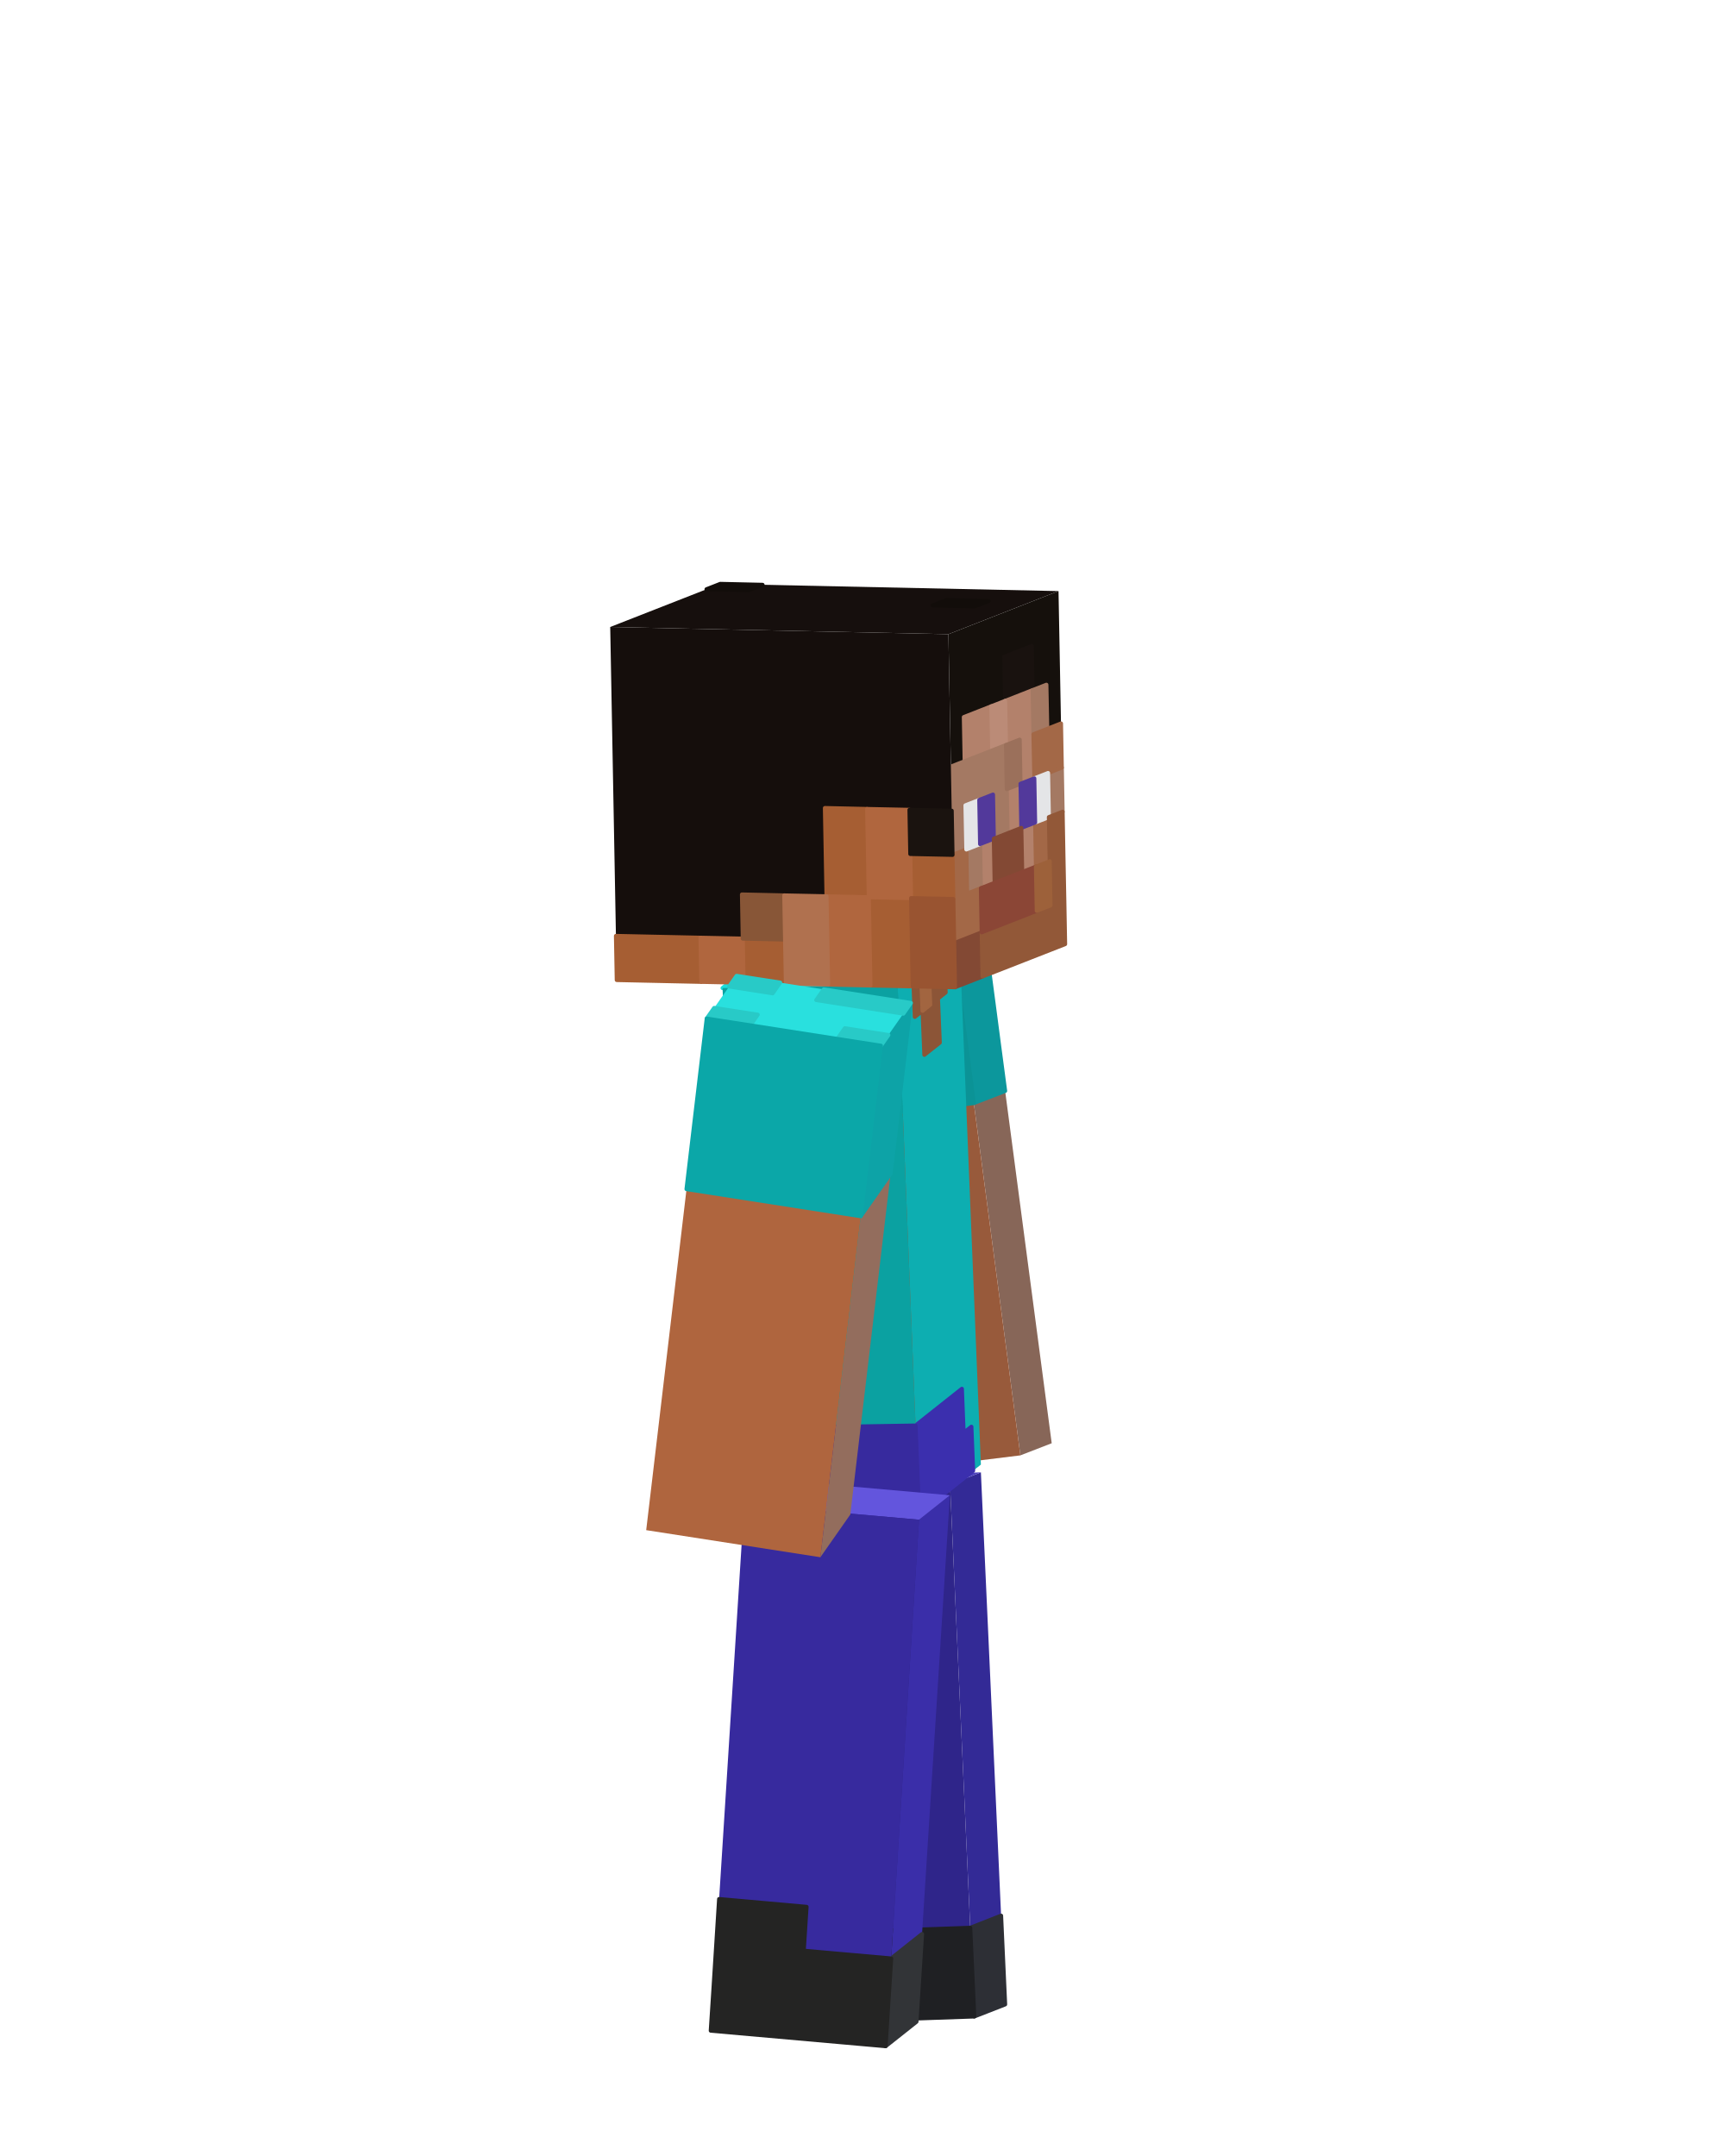
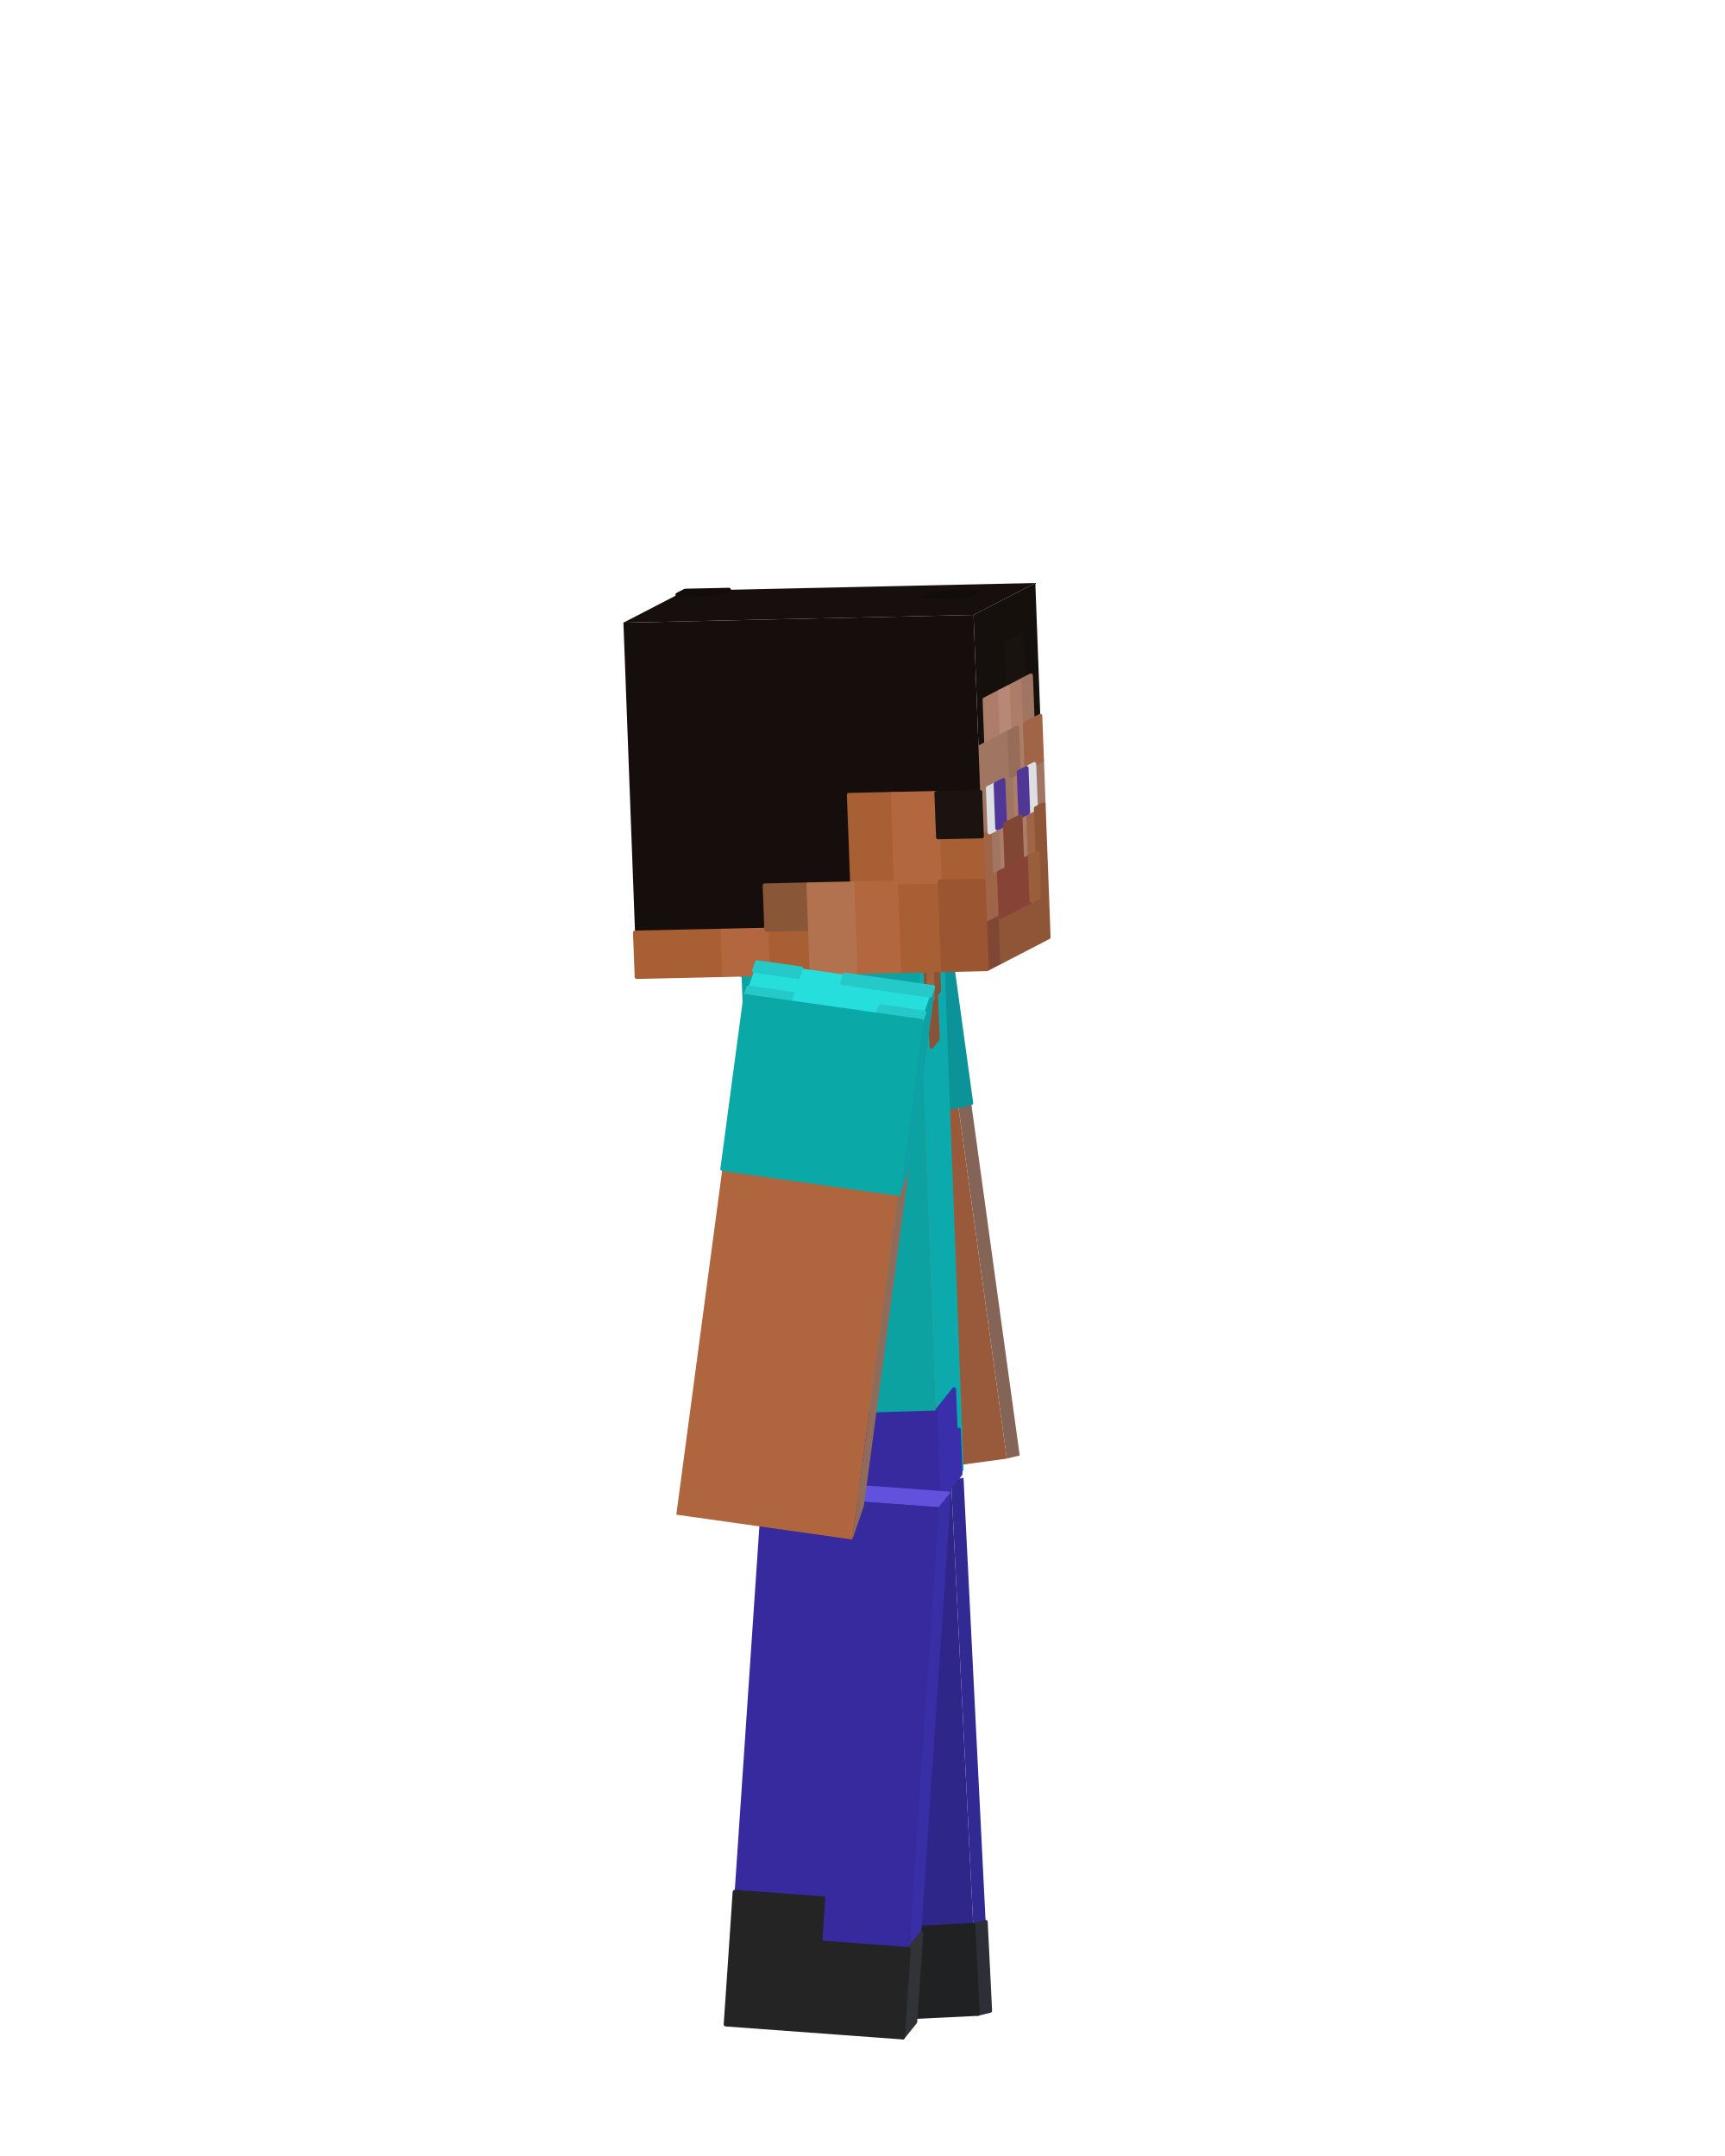
<svg xmlns="http://www.w3.org/2000/svg" viewBox="0 0 256 320" width="256" height="320" role="img" aria-labelledby="idle-a-title">
  <g id="steve">
    <g id="arm-left" aria-label="Left arm">
      <g class="face" data-face="top">
-         <path fill="#0db7ba" d="M115.31 140.76L119.95 138.96L145.71 135.77L141.06 137.57Z" />
-         <path fill="#0da2a6" stroke="#0da2a6" stroke-width=".6" stroke-linejoin="round" d="M115.31 140.76L116.47 140.31L122.91 139.51L121.75 139.96ZM118.79 139.41L119.95 138.96L126.39 138.16L125.23 138.61ZM128.19 139.17L129.35 138.72L135.79 137.92L134.62 138.37ZM134.62 138.37L135.79 137.92L142.23 137.12L141.06 137.57ZM138.11 137.02L139.27 136.57L145.71 135.77L144.55 136.22Z" />
+         <path fill="#0db5b9" d="M112.54 141.6L114.45 141.15L140.53 137.57L138.62 138.03Z" />
+         <path fill="#0da1a5" stroke="#0da1a5" stroke-width=".6" stroke-linejoin="round" d="M112.54 141.6L113.02 141.49L119.54 140.6L119.06 140.71ZM113.97 141.26L114.45 141.15L120.97 140.25L120.49 140.37ZM125.58 139.82L126.06 139.7L132.58 138.81L132.1 138.92ZM132.1 138.92L132.58 138.81L139.1 137.92L138.62 138.03ZM133.53 138.58L134.01 138.47L140.53 137.57L140.05 137.69Z" />
      </g>
      <g class="face" data-face="front">
-         <path fill="#876658" d="M141.06 137.57L145.71 135.77L156.08 214.21L151.43 216.01Z" />
-         <path fill="#0c979c" stroke="#0c979c" stroke-width=".6" stroke-linejoin="round" d="M141.06 137.57L145.71 135.77L146.57 142.31L141.93 144.11ZM141.93 144.11L146.57 142.31L147.44 148.85L142.79 150.65ZM142.79 150.65L147.44 148.85L148.3 155.38L143.66 157.18ZM143.66 157.18L148.3 155.38L149.17 161.92L144.52 163.72Z" />
+         <path fill="#846457" d="M138.62 138.03L140.53 137.57L151.33 216.03L149.42 216.49Z" />
+         <path fill="#0c9399" stroke="#0c9399" stroke-width=".6" stroke-linejoin="round" d="M138.62 138.03L140.53 137.57L141.43 144.11L139.52 144.57ZM139.52 144.57L141.43 144.11L142.33 150.65L140.42 151.11ZM140.42 151.11L142.33 150.65L143.23 157.19L141.32 157.64ZM141.32 157.64L143.23 157.19L144.13 163.72L142.22 164.18Z" />
      </g>
      <g class="face" data-face="nx">
-         <path fill="#985a3b" d="M115.31 140.76L141.06 137.57L151.43 216.01L125.68 219.19Z" />
-         <path fill="#0b9396" stroke="#0b9396" stroke-width=".6" stroke-linejoin="round" d="M115.31 140.76L141.06 137.57L141.93 144.11L116.17 147.29ZM116.17 147.29L141.93 144.11L142.79 150.65L117.03 153.83ZM117.03 153.83L142.79 150.65L143.66 157.18L117.9 160.37ZM117.9 160.37L143.66 157.18L144.52 163.72L118.76 166.9Z" />
+         <path fill="#985a3b" d="M112.54 141.6L138.62 138.03L149.42 216.49L123.34 220.06Z" />
+         <path fill="#0b9396" stroke="#0b9396" stroke-width=".6" stroke-linejoin="round" d="M112.54 141.6L138.62 138.03L139.52 144.57L113.44 148.14ZM113.44 148.14L139.52 144.57L140.42 151.11L114.34 154.68ZM114.34 154.68L140.42 151.11L141.32 157.64L115.24 161.22ZM115.24 161.22L141.32 157.64L142.22 164.18L116.14 167.76Z" />
      </g>
    </g>
    <g id="leg-left" aria-label="Left leg">
+       <g class="face" data-face="top">
+         <path fill="#4a3fbc" d="M114.85 221.09L116.69 220.63L142.99 219.35L141.15 219.81Z" />
+       </g>
      <g class="face" data-face="front">
-         <path fill="#332a96" d="M140.99 220.33L145.57 218.53L149.17 297.5L144.59 299.29Z" />
-         <path fill="#2d2f35" stroke="#2d2f35" stroke-width=".6" stroke-linejoin="round" d="M143.99 286.13L148.57 284.33L148.87 290.91L144.29 292.71ZM144.29 292.71L148.87 290.91L149.17 297.5L144.59 299.29Z" />
-       </g>
-       <g class="face" data-face="top">
-         <path fill="#4b40bd" d="M115.02 221.22L119.6 219.43L145.57 218.53L140.99 220.33Z" />
+         <path fill="#322a93" d="M141.15 219.81L142.99 219.35L146.93 298.44L145.09 298.9Z" />
+         <path fill="#2c2f35" stroke="#2c2f35" stroke-width=".6" stroke-linejoin="round" d="M144.44 285.72L146.28 285.26L146.61 291.85L144.77 292.31ZM144.77 292.31L146.61 291.85L146.93 298.44L145.09 298.9Z" />
      </g>
      <g class="face" data-face="nx">
-         <path fill="#2f258a" d="M115.02 221.22L140.99 220.33L144.59 299.29L118.62 300.19Z" />
-         <path fill="#1f2023" stroke="#1f2023" stroke-width=".6" stroke-linejoin="round" d="M117.72 280.45L130.7 280L131 286.58L118.02 287.03ZM118.02 287.03L143.99 286.13L144.29 292.71L118.32 293.61ZM118.32 293.61L144.29 292.71L144.59 299.29L118.62 300.19Z" />
+         <path fill="#2f268a" d="M114.85 221.09L141.15 219.81L145.09 298.9L118.79 300.18Z" />
+         <path fill="#1f2123" stroke="#1f2123" stroke-width=".6" stroke-linejoin="round" d="M117.81 280.41L130.96 279.77L131.29 286.36L118.13 287ZM118.13 287L144.44 285.72L144.77 292.31L118.46 293.59ZM118.46 293.59L144.77 292.31L145.09 298.9L118.79 300.18Z" />
      </g>
    </g>
    <g id="torso" aria-label="Torso">
      <g class="face" data-face="front">
-         <path fill="#0daeb1" d="M133.21 146.21L142.37 138.95L145.57 217.38L136.41 224.65Z" />
-         <path fill="#8c5537" stroke="#8c5537" stroke-width=".6" stroke-linejoin="round" d="M135.5 144.4L136.64 143.49L136.91 150.03L135.76 150.93ZM137.79 142.58L140.08 140.76L140.34 147.3L138.05 149.12ZM136.91 150.03L139.2 148.21L139.47 154.75L137.18 156.56Z" />
-         <path fill="#a26540" stroke="#a26540" stroke-width=".6" stroke-linejoin="round" d="M136.64 143.49L137.79 142.58L138.05 149.12L136.91 150.03Z" />
-         <path fill="#3b2fae" stroke="#3b2fae" stroke-width=".6" stroke-linejoin="round" d="M135.87 211.58L142.75 206.13L143.01 212.66L136.14 218.11ZM136.14 218.11L144.16 211.76L144.42 218.29L136.41 224.65Z" />
+         <path fill="#0daaad" d="M136.37 143.93L140.05 139.34L143 218.2L139.32 222.8Z" />
+         <path fill="#895337" stroke="#895337" stroke-width=".6" stroke-linejoin="round" d="M137.29 142.79L137.75 142.21L137.99 148.78L137.53 149.36ZM138.21 141.64L139.13 140.49L139.37 147.06L138.45 148.21ZM137.99 148.78L138.91 147.63L139.16 154.21L138.24 155.35Z" />
+         <path fill="#9f6340" stroke="#9f6340" stroke-width=".6" stroke-linejoin="round" d="M137.75 142.21L138.21 141.64L138.45 148.21L137.99 148.78Z" />
+         <path fill="#3a2fab" stroke="#3a2fab" stroke-width=".6" stroke-linejoin="round" d="M138.83 209.65L141.59 206.21L141.83 212.78L139.07 216.22ZM139.07 216.22L142.29 212.2L142.54 218.77L139.32 222.8Z" />
      </g>
      <g class="face" data-face="top">
-         <path fill="#a25d39" d="M107.23 146.65L116.39 139.38L142.37 138.95L133.21 146.21Z" />
-         <path fill="#19dedd" stroke="#19dedd" stroke-width=".6" stroke-linejoin="round" d="M107.23 146.65L108.37 145.74L114.87 145.63L113.72 146.54ZM115.25 140.29L116.39 139.38L122.89 139.27L121.74 140.18ZM113.72 146.54L114.87 145.63L121.36 145.52L120.22 146.43ZM121.74 140.18L122.89 139.27L129.38 139.17L128.23 140.07ZM120.22 146.43L121.36 145.52L127.86 145.41L126.71 146.32ZM128.23 140.07L129.38 139.17L135.87 139.06L134.73 139.97ZM126.71 146.32L127.86 145.41L134.35 145.31L133.21 146.21ZM134.73 139.97L135.87 139.06L142.37 138.95L141.22 139.86Z" />
+         <path fill="#a05c37" d="M110.05 144.76L113.73 140.16L140.05 139.34L136.37 143.93Z" />
+         <path fill="#17dedd" stroke="#17dedd" stroke-width=".6" stroke-linejoin="round" d="M110.05 144.76L110.51 144.18L117.09 143.98L116.63 144.55ZM113.27 140.74L113.73 140.16L120.31 139.96L119.85 140.53ZM116.63 144.55L117.09 143.98L123.67 143.77L123.21 144.35ZM119.85 140.53L120.31 139.96L126.89 139.75L126.43 140.32ZM123.21 144.35L123.67 143.77L130.25 143.57L129.79 144.14ZM126.43 140.32L126.89 139.75L133.47 139.54L133.01 140.12ZM129.79 144.14L130.25 143.57L136.83 143.36L136.37 143.93ZM133.01 140.12L133.47 139.54L140.05 139.34L139.59 139.91Z" />
      </g>
      <g class="face" data-face="nx">
-         <path fill="#0ba1a1" d="M107.23 146.65L133.21 146.21L136.41 224.65L110.43 225.08Z" />
-         <path fill="#372a9e" stroke="#372a9e" stroke-width=".6" stroke-linejoin="round" d="M109.9 212.01L135.87 211.58L136.14 218.11L110.16 218.55ZM110.16 218.55L136.14 218.11L136.41 224.65L110.43 225.08Z" />
+         <path fill="#0ca2a1" d="M110.05 144.76L136.37 143.93L139.32 222.8L113 223.62Z" />
+         <path fill="#372a9e" stroke="#372a9e" stroke-width=".6" stroke-linejoin="round" d="M112.51 210.47L138.83 209.65L139.07 216.22L112.76 217.05ZM112.76 217.05L139.07 216.22L139.32 222.8L113 223.62Z" />
+       </g>
+     </g>
+     <g id="head" aria-label="Head">
+       <g class="face" data-face="top">
+         <path fill="#160f0d" d="M92.52 92.42L101.68 87.68L153.65 86.53L144.48 91.27Z" />
+         <path fill="#120d0a" stroke="#120d0a" stroke-width=".6" stroke-linejoin="round" d="M100.54 88.27L101.68 87.68L108.18 87.54L107.03 88.13ZM137.22 88.59L138.36 88L144.86 87.86L143.71 88.45Z" />
+       </g>
+       <g class="face" data-face="front">
+         <path fill="#15100c" d="M144.48 91.27L153.65 86.53L155.61 139.1L146.45 143.84Z" />
+         <path fill="#19120f" stroke="#19120f" stroke-width=".6" stroke-linejoin="round" d="M149.31 95.47L151.6 94.28L151.85 100.85L149.56 102.04Z" />
+         <path fill="#ad7d69" stroke="#ad7d69" stroke-width=".6" stroke-linejoin="round" d="M146.12 103.82L148.41 102.63L148.66 109.2L146.37 110.39ZM149.56 102.04L151.85 100.85L152.09 107.43L149.8 108.61ZM150.95 108.02L152.09 107.43L152.34 114L151.19 114.59ZM150.05 115.18L151.19 114.59L151.44 121.16L150.29 121.76ZM148 122.94L149.15 122.35L149.39 128.92L148.25 129.51ZM151.44 121.16L152.58 120.57L152.83 127.14L151.68 127.73Z" />
+         <path fill="#b68875" stroke="#b68875" stroke-width=".6" stroke-linejoin="round" d="M148.41 102.63L149.56 102.04L149.8 108.61L148.66 109.2Z" />
+         <path fill="#a07662" stroke="#a07662" stroke-width=".6" stroke-linejoin="round" d="M151.85 100.85L152.99 100.26L153.24 106.83L152.09 107.43ZM145.22 110.98L149.8 108.61L150.05 115.18L145.47 117.55ZM145.47 117.55L146.61 116.96L146.86 123.53L145.71 124.13ZM148.9 115.78L150.05 115.18L150.29 121.76L149.15 122.35ZM153.48 113.41L154.63 112.81L154.87 119.38L153.73 119.98ZM146.86 123.53L148 122.94L148.25 129.51L147.1 130.11Z" />
+         <path fill="#976d59" stroke="#976d59" stroke-width=".6" stroke-linejoin="round" d="M149.8 108.61L150.95 108.02L151.19 114.59L150.05 115.18Z" />
+         <path fill="#9f6546" stroke="#9f6546" stroke-width=".6" stroke-linejoin="round" d="M152.09 107.43L154.38 106.24L154.63 112.81L152.34 114ZM145.71 124.13L146.86 123.53L147.1 130.11L145.96 130.7ZM152.58 120.57L153.73 119.98L153.98 126.55L152.83 127.14ZM145.96 130.7L148.25 129.51L148.49 136.08L146.2 137.27Z" />
+         <path fill="#dedfe2" stroke="#dedfe2" stroke-width=".6" stroke-linejoin="round" d="M146.61 116.96L147.76 116.37L148 122.94L146.86 123.53ZM152.34 114L153.48 113.41L153.73 119.98L152.58 120.57Z" />
+         <path fill="#503797" stroke="#503797" stroke-width=".6" stroke-linejoin="round" d="M147.76 116.37L148.9 115.78L149.15 122.35L148 122.94ZM151.19 114.59L152.34 114L152.58 120.57L151.44 121.16Z" />
+         <path fill="#804734" stroke="#804734" stroke-width=".6" stroke-linejoin="round" d="M149.15 122.35L151.44 121.16L151.68 127.73L149.39 128.92ZM146.2 137.27L148.49 136.08L148.74 142.66L146.45 143.84Z" />
+         <path fill="#8e5637" stroke="#8e5637" stroke-width=".6" stroke-linejoin="round" d="M153.73 119.98L154.87 119.38L155.12 125.96L153.98 126.55ZM153.98 126.55L155.12 125.96L155.37 132.53L154.22 133.12ZM148.49 136.08L155.37 132.53L155.61 139.1L148.74 142.66Z" />
+         <path fill="#874436" stroke="#874436" stroke-width=".6" stroke-linejoin="round" d="M148.25 129.51L152.83 127.14L153.08 133.71L148.49 136.08Z" />
+         <path fill="#995e3a" stroke="#995e3a" stroke-width=".6" stroke-linejoin="round" d="M152.83 127.14L153.98 126.55L154.22 133.12L153.08 133.71Z" />
+       </g>
+       <g class="face" data-face="nx">
+         <path fill="#150e0c" d="M92.52 92.42L144.48 91.27L146.45 143.84L94.49 145Z" />
+         <path fill="#a85f33" stroke="#a85f33" stroke-width=".6" stroke-linejoin="round" d="M125.98 117.99L132.48 117.84L132.72 124.41L126.23 124.56ZM126.23 124.56L132.72 124.41L132.97 130.99L126.47 131.13ZM139.22 124.27L145.71 124.13L145.96 130.7L139.46 130.84ZM132.97 130.99L139.46 130.84L139.71 137.41L133.21 137.56ZM94.24 138.42L107.23 138.14L107.48 144.71L94.49 145ZM113.73 137.99L120.22 137.85L120.47 144.42L113.97 144.56ZM133.21 137.56L139.71 137.41L139.95 143.99L133.46 144.13Z" />
+         <path fill="#b2673f" stroke="#b2673f" stroke-width=".6" stroke-linejoin="round" d="M132.48 117.84L138.97 117.7L139.22 124.27L132.72 124.41ZM132.72 124.41L139.22 124.27L139.46 130.84L132.97 130.99ZM126.47 131.13L132.97 130.99L133.21 137.56L126.72 137.7ZM107.23 138.14L113.73 137.99L113.97 144.56L107.48 144.71ZM126.72 137.7L133.21 137.56L133.46 144.13L126.96 144.27Z" />
+         <path fill="#1a130f" stroke="#1a130f" stroke-width=".6" stroke-linejoin="round" d="M138.97 117.7L145.47 117.55L145.71 124.13L139.22 124.27Z" />
+         <path fill="#895737" stroke="#895737" stroke-width=".6" stroke-linejoin="round" d="M113.48 131.42L119.98 131.27L120.22 137.85L113.73 137.99Z" />
+         <path fill="#b2724f" stroke="#b2724f" stroke-width=".6" stroke-linejoin="round" d="M119.98 131.27L126.47 131.13L126.72 137.7L120.22 137.85ZM120.22 137.85L126.72 137.7L126.96 144.27L120.47 144.42Z" />
+         <path fill="#9b5531" stroke="#9b5531" stroke-width=".6" stroke-linejoin="round" d="M139.46 130.84L145.96 130.7L146.2 137.27L139.71 137.41ZM139.71 137.41L146.2 137.27L146.45 143.84L139.95 143.99Z" />
      </g>
    </g>
    <g id="leg-right" aria-label="Right leg">
      <g class="face" data-face="front">
-         <path fill="#3a2ea9" d="M136.39 225.56L140.97 221.93L136.01 300.07L131.43 303.7Z" />
-         <path fill="#323437" stroke="#323437" stroke-width=".6" stroke-linejoin="round" d="M132.26 290.68L136.84 287.05L136.42 293.56L131.84 297.19ZM131.84 297.19L136.42 293.56L136.01 300.07L131.43 303.7Z" />
+         <path fill="#382ea6" d="M139.3 223.71L141.14 221.41L135.82 300.1L133.98 302.4Z" />
+         <path fill="#313337" stroke="#313337" stroke-width=".6" stroke-linejoin="round" d="M134.86 289.28L136.71 286.99L136.26 293.54L134.42 295.84ZM134.42 295.84L136.26 293.54L135.82 300.1L133.98 302.4Z" />
      </g>
      <g class="face" data-face="top">
-         <path fill="#6355dd" d="M110.44 223.26L115.03 219.63L140.97 221.93L136.39 225.56Z" />
+         <path fill="#6152dd" d="M113.02 221.78L114.86 219.48L141.14 221.41L139.3 223.71Z" />
      </g>
      <g class="face" data-face="nx">
-         <path fill="#372a9e" d="M110.44 223.26L136.39 225.56L131.43 303.7L105.48 301.4Z" />
-         <path fill="#242423" stroke="#242423" stroke-width=".6" stroke-linejoin="round" d="M106.72 281.86L119.7 283.02L119.28 289.53L106.31 288.38ZM106.31 288.38L132.26 290.68L131.84 297.19L105.9 294.89ZM105.9 294.89L131.84 297.19L131.43 303.7L105.48 301.4Z" />
-       </g>
-     </g>
-     <g id="head" aria-label="Head">
-       <g class="face" data-face="top">
-         <path fill="#160f0d" d="M90.56 93.06L106.89 86.66L157.09 87.73L140.75 94.13Z" />
-         <path fill="#120d0a" stroke="#120d0a" stroke-width=".6" stroke-linejoin="round" d="M104.85 87.46L106.89 86.66L113.17 86.8L111.13 87.6ZM138.42 89.86L140.46 89.06L146.73 89.2L144.69 90Z" />
-       </g>
-       <g class="face" data-face="front">
-         <path fill="#15100c" d="M140.75 94.13L157.09 87.73L158.07 140.13L141.73 146.53Z" />
-         <path fill="#19120f" stroke="#19120f" stroke-width=".6" stroke-linejoin="round" d="M149.05 97.48L153.13 95.88L153.25 102.43L149.17 104.03Z" />
-         <path fill="#b3816b" stroke="#b3816b" stroke-width=".6" stroke-linejoin="round" d="M143.04 106.43L147.12 104.83L147.25 111.38L143.16 112.98ZM149.17 104.03L153.25 102.43L153.37 108.98L149.29 110.58ZM151.33 109.78L153.37 108.98L153.5 115.53L151.45 116.33ZM149.41 117.13L151.45 116.33L151.57 122.88L149.53 123.68ZM145.45 125.28L147.49 124.48L147.61 131.03L145.57 131.83ZM151.57 122.88L153.62 122.08L153.74 128.63L151.7 129.43Z" />
-         <path fill="#bb8b77" stroke="#bb8b77" stroke-width=".6" stroke-linejoin="round" d="M147.12 104.83L149.17 104.03L149.29 110.58L147.25 111.38Z" />
-         <path fill="#a47963" stroke="#a47963" stroke-width=".6" stroke-linejoin="round" d="M153.25 102.43L155.29 101.63L155.42 108.18L153.37 108.98ZM141.12 113.78L149.29 110.58L149.41 117.13L141.24 120.33ZM141.24 120.33L143.28 119.53L143.41 126.08L141.36 126.88ZM147.37 117.93L149.41 117.13L149.53 123.68L147.49 124.48ZM155.54 114.73L157.58 113.93L157.7 120.48L155.66 121.28ZM143.41 126.08L145.45 125.28L145.57 131.83L143.53 132.63Z" />
-         <path fill="#9b705b" stroke="#9b705b" stroke-width=".6" stroke-linejoin="round" d="M149.29 110.58L151.33 109.78L151.45 116.33L149.41 117.13Z" />
-         <path fill="#a36847" stroke="#a36847" stroke-width=".6" stroke-linejoin="round" d="M153.37 108.98L157.46 107.38L157.58 113.93L153.5 115.53ZM141.36 126.88L143.41 126.08L143.53 132.63L141.48 133.43ZM153.62 122.08L155.66 121.28L155.78 127.83L153.74 128.63ZM141.48 133.43L145.57 131.83L145.69 138.38L141.61 139.98Z" />
-         <path fill="#e4e5e7" stroke="#e4e5e7" stroke-width=".6" stroke-linejoin="round" d="M143.28 119.53L145.33 118.73L145.45 125.28L143.41 126.08ZM153.5 115.53L155.54 114.73L155.66 121.28L153.62 122.08Z" />
-         <path fill="#52399b" stroke="#52399b" stroke-width=".6" stroke-linejoin="round" d="M145.33 118.73L147.37 117.93L147.49 124.48L145.45 125.28ZM151.45 116.33L153.5 115.53L153.62 122.08L151.57 122.88Z" />
-         <path fill="#834934" stroke="#834934" stroke-width=".6" stroke-linejoin="round" d="M147.49 124.48L151.57 122.88L151.7 129.43L147.61 131.03ZM141.61 139.98L145.69 138.38L145.81 144.93L141.73 146.53Z" />
-         <path fill="#925838" stroke="#925838" stroke-width=".6" stroke-linejoin="round" d="M155.66 121.28L157.7 120.48L157.82 127.03L155.78 127.83ZM155.78 127.83L157.82 127.03L157.95 133.58L155.9 134.38ZM145.69 138.38L157.95 133.58L158.07 140.13L145.81 144.93Z" />
-         <path fill="#8b4636" stroke="#8b4636" stroke-width=".6" stroke-linejoin="round" d="M145.57 131.83L153.74 128.63L153.86 135.18L145.69 138.38Z" />
-         <path fill="#9d613a" stroke="#9d613a" stroke-width=".6" stroke-linejoin="round" d="M153.74 128.63L155.78 127.83L155.9 134.38L153.86 135.18Z" />
-       </g>
-       <g class="face" data-face="nx">
-         <path fill="#150e0c" d="M90.56 93.06L140.75 94.13L141.73 146.53L91.53 145.46Z" />
-         <path fill="#a65e33" stroke="#a65e33" stroke-width=".6" stroke-linejoin="round" d="M122.42 119.93L128.69 120.07L128.81 126.62L122.54 126.48ZM122.54 126.48L128.81 126.62L128.93 133.17L122.66 133.03ZM135.09 126.75L141.36 126.88L141.48 133.43L135.21 133.3ZM128.93 133.17L135.21 133.3L135.33 139.85L129.06 139.72ZM91.41 138.91L103.96 139.18L104.08 145.73L91.53 145.46ZM110.23 139.31L116.51 139.45L116.63 146L110.35 145.86ZM129.06 139.72L135.33 139.85L135.45 146.4L129.18 146.27Z" />
-         <path fill="#b0663e" stroke="#b0663e" stroke-width=".6" stroke-linejoin="round" d="M128.69 120.07L134.97 120.2L135.09 126.75L128.81 126.62ZM128.81 126.62L135.09 126.75L135.21 133.3L128.93 133.17ZM122.66 133.03L128.93 133.17L129.06 139.72L122.78 139.58ZM103.96 139.18L110.23 139.31L110.35 145.86L104.08 145.73ZM122.78 139.58L129.06 139.72L129.18 146.27L122.9 146.13Z" />
-         <path fill="#1a130f" stroke="#1a130f" stroke-width=".6" stroke-linejoin="round" d="M134.97 120.2L141.24 120.33L141.36 126.88L135.09 126.75Z" />
-         <path fill="#885637" stroke="#885637" stroke-width=".6" stroke-linejoin="round" d="M110.11 132.76L116.39 132.9L116.51 139.45L110.23 139.31Z" />
-         <path fill="#b0714f" stroke="#b0714f" stroke-width=".6" stroke-linejoin="round" d="M116.39 132.9L122.66 133.03L122.78 139.58L116.51 139.45ZM116.51 139.45L122.78 139.58L122.9 146.13L116.63 146Z" />
-         <path fill="#995431" stroke="#995431" stroke-width=".6" stroke-linejoin="round" d="M135.21 133.3L141.48 133.43L141.61 139.98L135.33 139.85ZM135.33 139.85L141.61 139.98L141.73 146.53L135.45 146.4Z" />
+         <path fill="#372a9e" d="M113.02 221.78L139.3 223.71L133.98 302.4L107.7 300.47Z" />
+         <path fill="#242424" stroke="#242424" stroke-width=".6" stroke-linejoin="round" d="M109.03 280.8L122.17 281.76L121.73 288.32L108.59 287.35ZM108.59 287.35L134.86 289.28L134.42 295.84L108.15 293.91ZM108.15 293.91L134.42 295.84L133.98 302.4L107.7 300.47Z" />
      </g>
    </g>
    <g id="arm-right" aria-label="Right arm">
      <g class="face" data-face="front">
-         <path fill="#936d5d" d="M130.73 155.21L135.17 148.86L126.19 224.79L121.75 231.13Z" />
-         <path fill="#0da3a7" stroke="#0da3a7" stroke-width=".6" stroke-linejoin="round" d="M130.73 155.21L135.17 148.86L134.42 155.19L129.98 161.53ZM129.98 161.53L134.42 155.19L133.68 161.51L129.23 167.86ZM129.23 167.86L133.68 161.51L132.93 167.84L128.48 174.19ZM128.48 174.19L132.93 167.84L132.18 174.17L127.73 180.51Z" />
+         <path fill="#906b5b" d="M136.74 151.54L138.47 146.51L128.22 223.46L126.49 228.5Z" />
+         <path fill="#0da0a4" stroke="#0da0a4" stroke-width=".6" stroke-linejoin="round" d="M136.74 151.54L138.47 146.51L137.62 152.92L135.89 157.95ZM135.89 157.95L137.62 152.92L136.76 159.33L135.03 164.37ZM135.03 164.37L136.76 159.33L135.91 165.75L134.18 170.78ZM134.18 170.78L135.91 165.75L135.05 172.16L133.33 177.19Z" />
      </g>
      <g class="face" data-face="top">
-         <path fill="#29e0de" d="M104.88 151.18L109.32 144.84L135.17 148.86L130.73 155.21Z" />
-         <path fill="#28cac7" stroke="#28cac7" stroke-width=".6" stroke-linejoin="round" d="M104.88 151.18L105.99 149.6L112.45 150.6L111.34 152.19ZM108.21 146.42L109.32 144.84L115.78 145.84L114.67 147.43ZM121.14 148.43L122.25 146.85L128.71 147.85L127.6 149.44ZM124.27 154.2L125.38 152.61L131.84 153.62L130.73 155.21ZM127.6 149.44L128.71 147.85L135.17 148.86L134.06 150.45Z" />
+         <path fill="#26dfdd" d="M110.62 147.85L112.35 142.82L138.47 146.51L136.74 151.54Z" />
+         <path fill="#25c9c7" stroke="#25c9c7" stroke-width=".6" stroke-linejoin="round" d="M110.62 147.85L111.05 146.59L117.58 147.51L117.15 148.77ZM111.92 144.08L112.35 142.82L118.88 143.74L118.45 145ZM124.98 145.92L125.41 144.66L131.94 145.58L131.51 146.84ZM130.21 150.62L130.64 149.36L137.17 150.28L136.74 151.54ZM131.51 146.84L131.94 145.58L138.47 146.51L138.04 147.77Z" />
      </g>
      <g class="face" data-face="nx">
-         <path fill="#af653e" d="M104.88 151.18L130.73 155.21L121.75 231.13L95.9 227.11Z" />
-         <path fill="#0ba7a8" stroke="#0ba7a8" stroke-width=".6" stroke-linejoin="round" d="M104.88 151.18L130.73 155.21L129.98 161.53L104.13 157.51ZM104.13 157.51L129.98 161.53L129.23 167.86L103.38 163.84ZM103.38 163.84L129.23 167.86L128.48 174.19L102.63 170.16ZM102.63 170.16L128.48 174.19L127.73 180.51L101.88 176.49Z" />
+         <path fill="#af663e" d="M110.62 147.85L136.74 151.54L126.49 228.5L100.37 224.81Z" />
+         <path fill="#0ba8a8" stroke="#0ba8a8" stroke-width=".6" stroke-linejoin="round" d="M110.62 147.85L136.74 151.54L135.89 157.95L109.77 154.26ZM109.77 154.26L135.89 157.95L135.03 164.37L108.91 160.68ZM108.91 160.68L135.03 164.37L134.18 170.78L108.06 167.09ZM108.06 167.09L134.18 170.78L133.33 177.19L107.2 173.5Z" />
      </g>
    </g>
  </g>
</svg>
